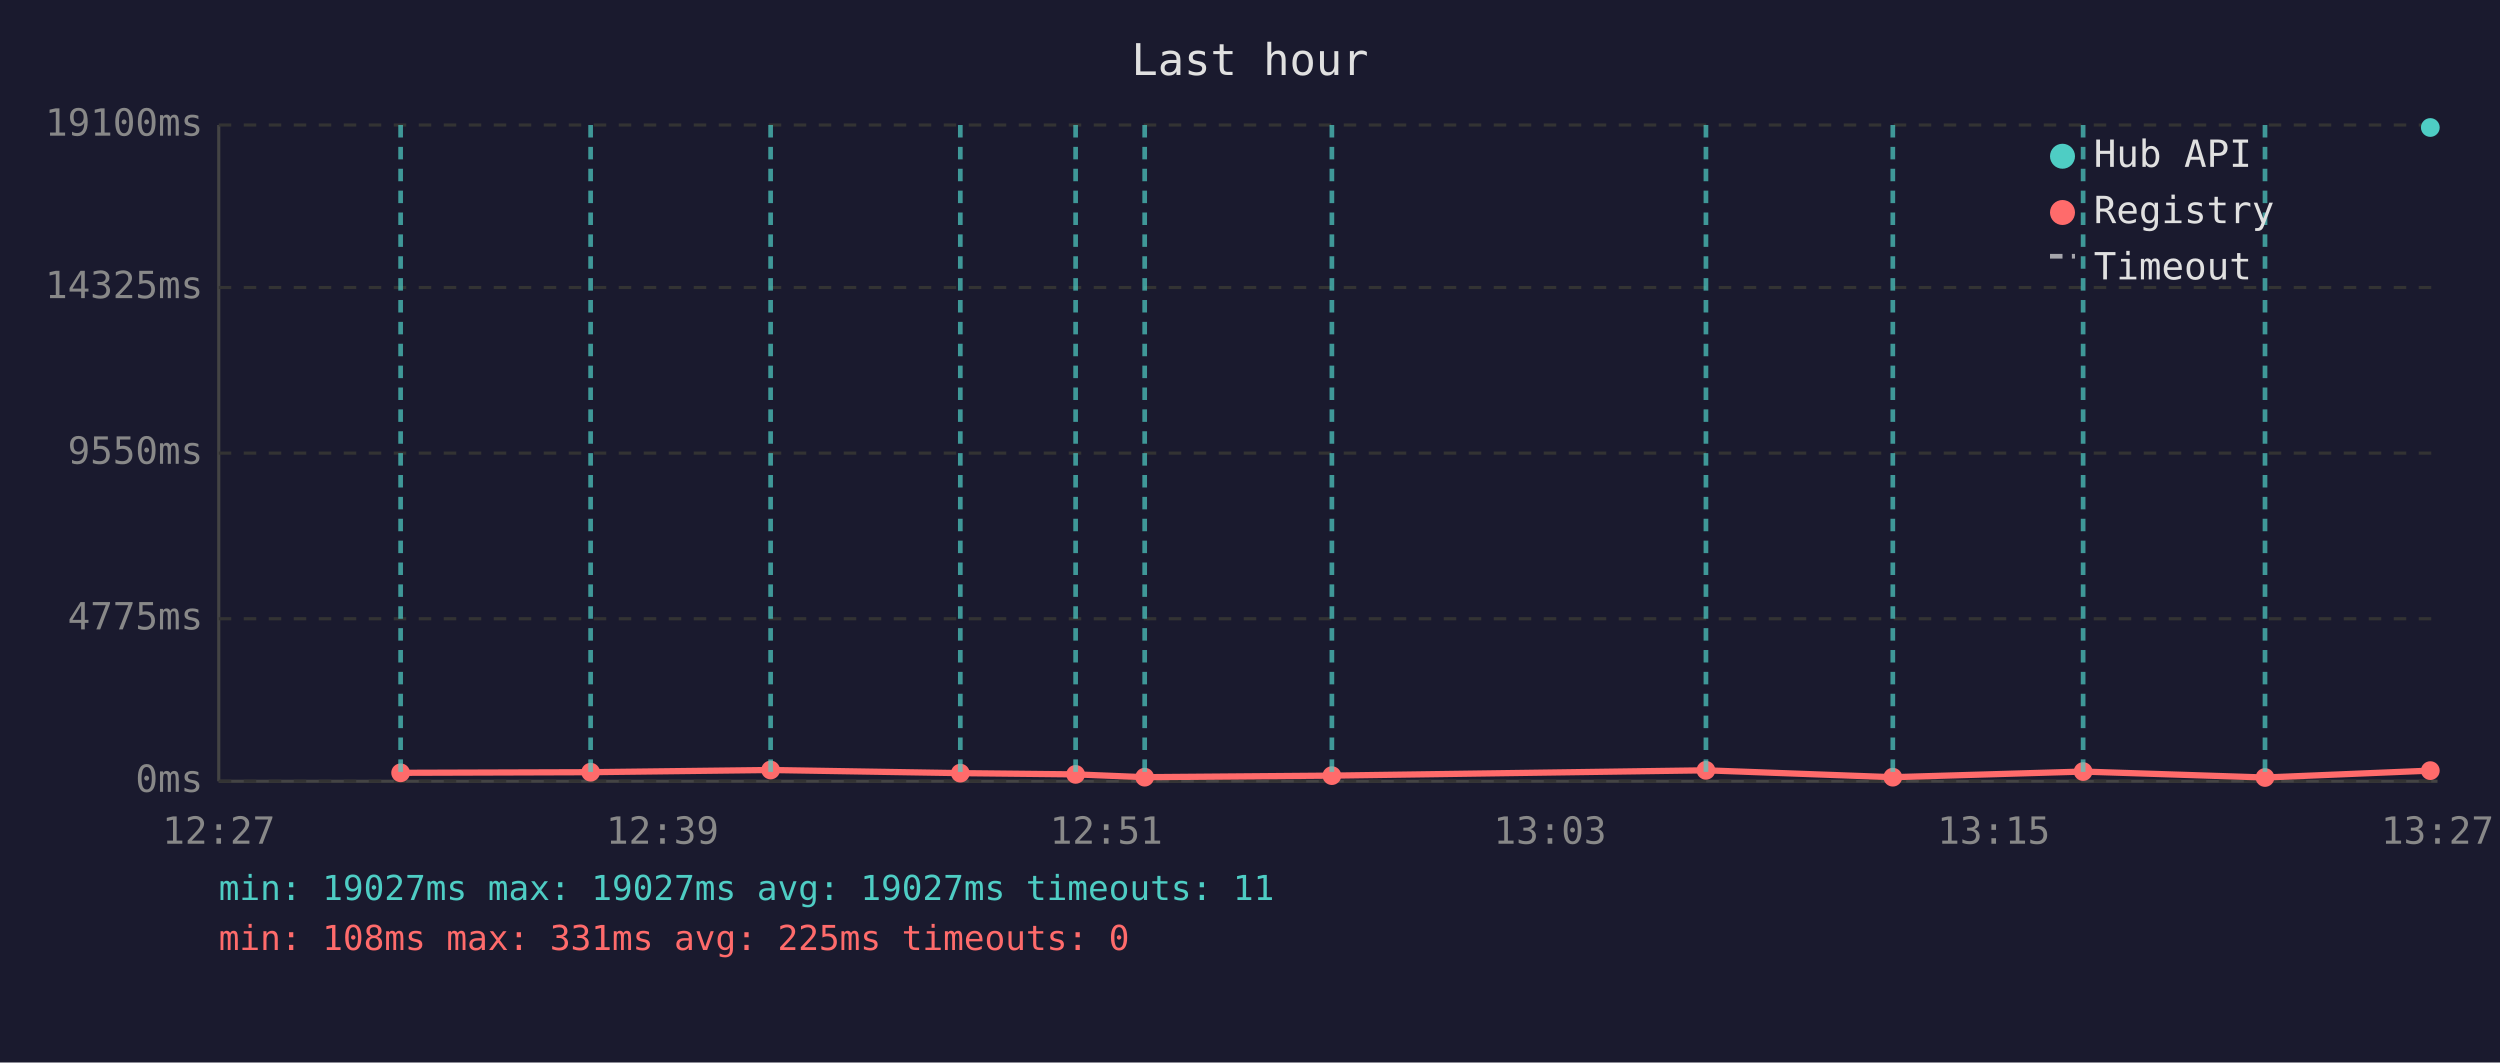
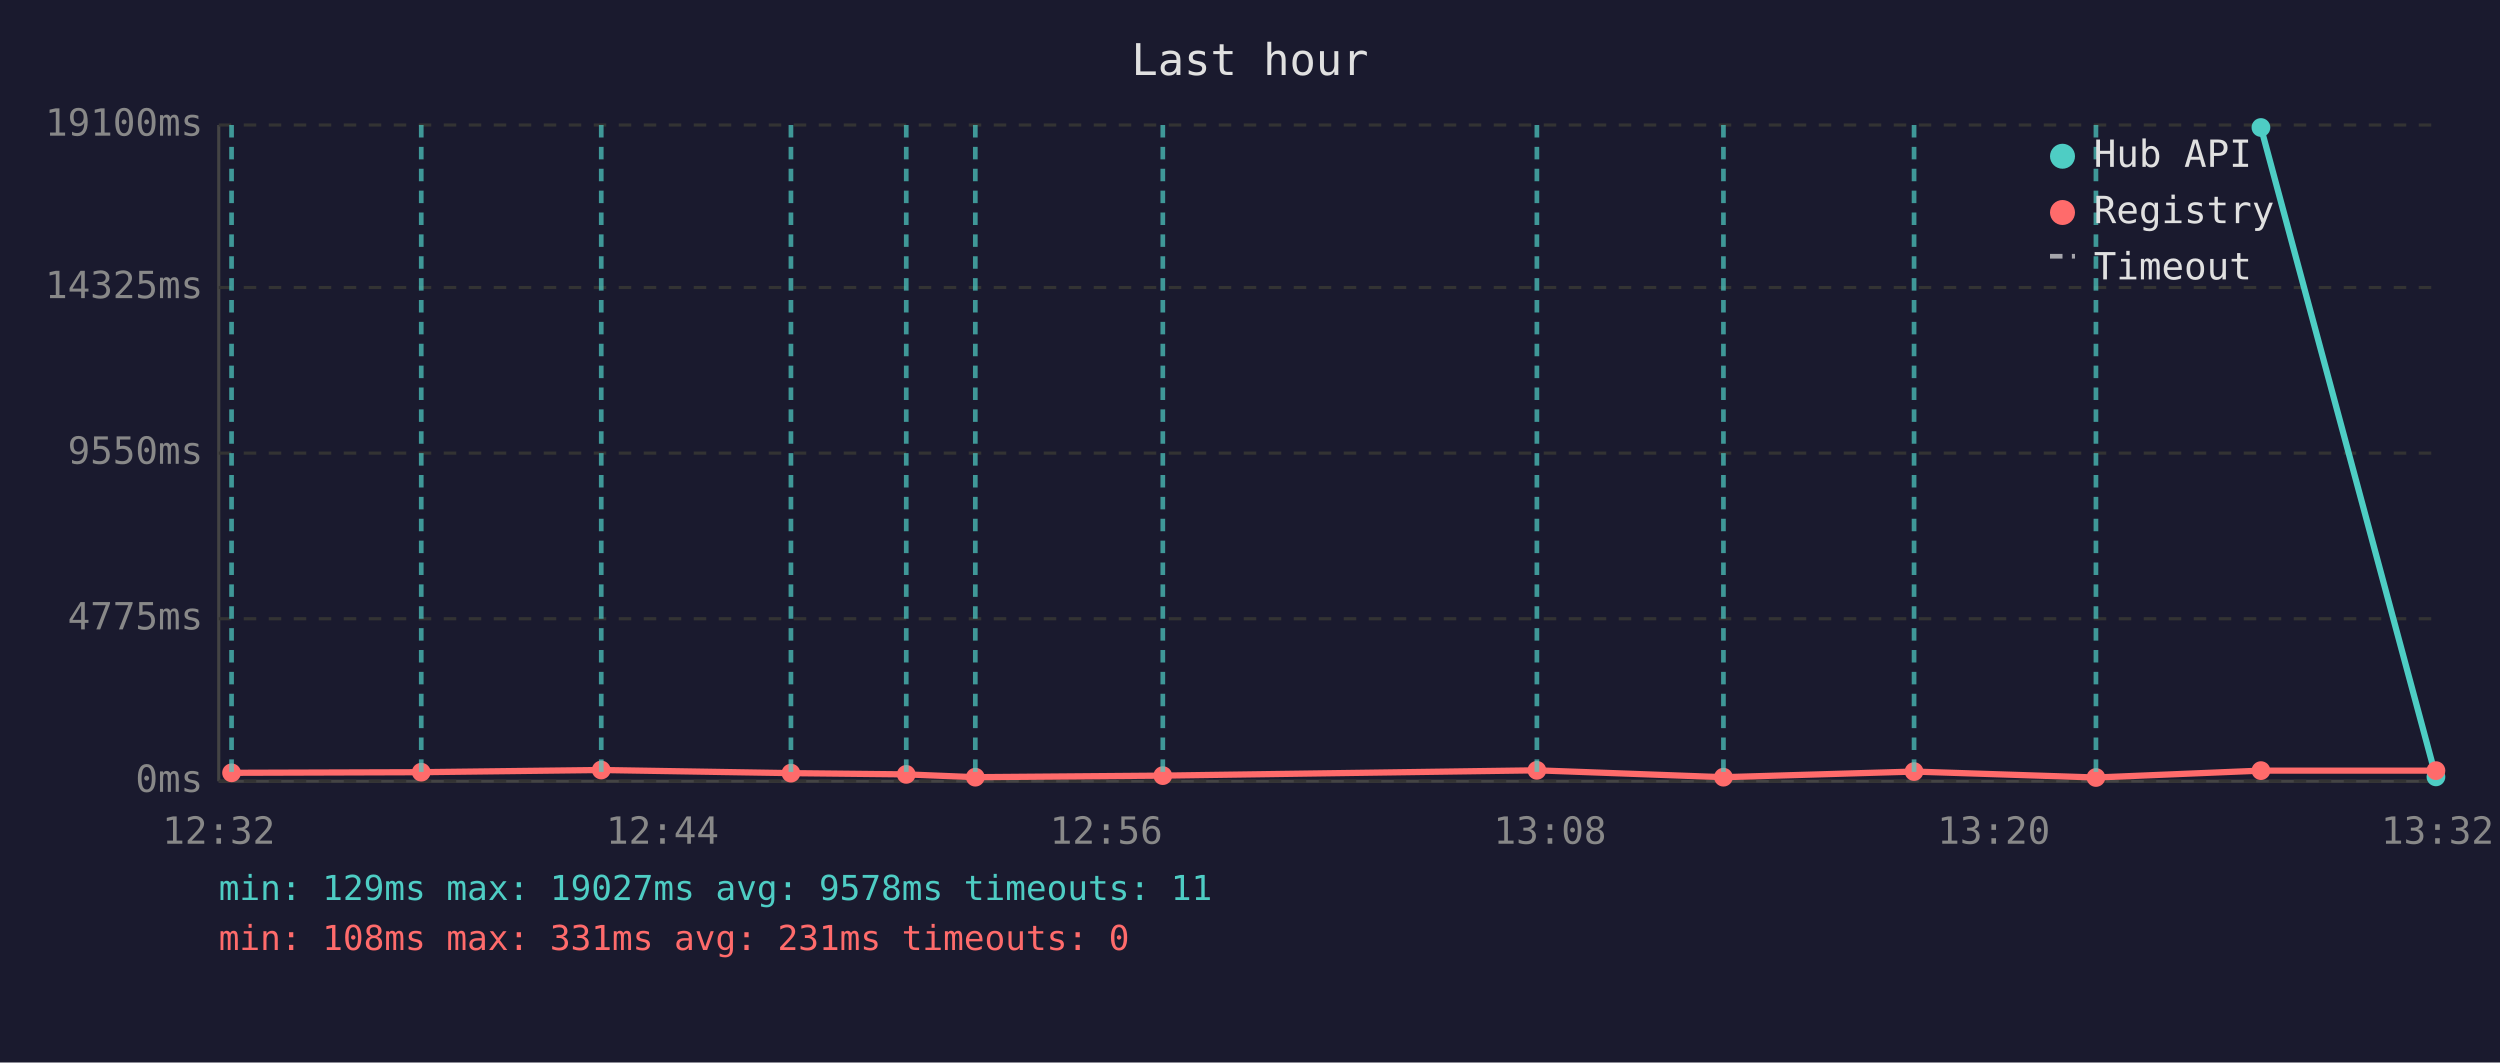
<svg xmlns="http://www.w3.org/2000/svg" viewBox="0 0 800 340" font-family="monospace" font-size="12">
  <rect width="800" height="340" fill="#1a1a2e" />
  <text x="400" y="24" fill="#e0e0e0" font-size="14" text-anchor="middle">Last hour</text>
  <line x1="70" y1="40" x2="70" y2="250" stroke="#444" stroke-width="1" />
  <line x1="70" y1="250" x2="780" y2="250" stroke="#444" stroke-width="1" />
  <line x1="70" y1="250" x2="780" y2="250" stroke="#333" stroke-width="1" stroke-dasharray="4" />
  <text x="65" y="250" fill="#888" text-anchor="end" dominant-baseline="middle">0ms</text>
  <line x1="70" y1="198" x2="780" y2="198" stroke="#333" stroke-width="1" stroke-dasharray="4" />
  <text x="65" y="198" fill="#888" text-anchor="end" dominant-baseline="middle">4775ms</text>
  <line x1="70" y1="145" x2="780" y2="145" stroke="#333" stroke-width="1" stroke-dasharray="4" />
  <text x="65" y="145" fill="#888" text-anchor="end" dominant-baseline="middle">9550ms</text>
  <line x1="70" y1="92" x2="780" y2="92" stroke="#333" stroke-width="1" stroke-dasharray="4" />
  <text x="65" y="92" fill="#888" text-anchor="end" dominant-baseline="middle">14325ms</text>
  <line x1="70" y1="40" x2="780" y2="40" stroke="#333" stroke-width="1" stroke-dasharray="4" />
  <text x="65" y="40" fill="#888" text-anchor="end" dominant-baseline="middle">19100ms</text>
-   <text x="70" y="270" fill="#888" text-anchor="middle">12:27</text>
-   <text x="212" y="270" fill="#888" text-anchor="middle">12:39</text>
-   <text x="354" y="270" fill="#888" text-anchor="middle">12:51</text>
-   <text x="496" y="270" fill="#888" text-anchor="middle">13:03</text>
-   <text x="638" y="270" fill="#888" text-anchor="middle">13:15</text>
-   <text x="780" y="270" fill="#888" text-anchor="middle">13:27</text>
-   <circle cx="777.7" cy="40.8" r="3" fill="#4ecdc4" />
-   <polyline points="128.2,247.3 189.0,247.1 246.6,246.4 307.3,247.4 344.2,247.8 366.3,248.7 426.2,248.2 545.9,246.5 605.7,248.7 666.6,246.9 724.8,248.8 777.7,246.6" fill="none" stroke="#ff6b6b" stroke-width="2" opacity="1" />
-   <circle cx="128.2" cy="247.3" r="3" fill="#ff6b6b" />
-   <circle cx="189.0" cy="247.1" r="3" fill="#ff6b6b" />
-   <circle cx="246.6" cy="246.4" r="3" fill="#ff6b6b" />
-   <circle cx="307.3" cy="247.4" r="3" fill="#ff6b6b" />
-   <circle cx="344.2" cy="247.8" r="3" fill="#ff6b6b" />
-   <circle cx="366.3" cy="248.7" r="3" fill="#ff6b6b" />
-   <circle cx="426.2" cy="248.2" r="3" fill="#ff6b6b" />
-   <circle cx="545.9" cy="246.5" r="3" fill="#ff6b6b" />
-   <circle cx="605.7" cy="248.7" r="3" fill="#ff6b6b" />
-   <circle cx="666.6" cy="246.9" r="3" fill="#ff6b6b" />
-   <circle cx="724.8" cy="248.8" r="3" fill="#ff6b6b" />
-   <circle cx="777.7" cy="246.6" r="3" fill="#ff6b6b" />
-   <line x1="128.2" y1="40" x2="128.2" y2="250" stroke="#4ecdc4" stroke-width="1.5" stroke-dasharray="4,3" opacity="0.7" />
-   <line x1="189.0" y1="40" x2="189.0" y2="250" stroke="#4ecdc4" stroke-width="1.5" stroke-dasharray="4,3" opacity="0.7" />
-   <line x1="246.6" y1="40" x2="246.6" y2="250" stroke="#4ecdc4" stroke-width="1.5" stroke-dasharray="4,3" opacity="0.7" />
-   <line x1="307.3" y1="40" x2="307.3" y2="250" stroke="#4ecdc4" stroke-width="1.5" stroke-dasharray="4,3" opacity="0.7" />
-   <line x1="344.2" y1="40" x2="344.2" y2="250" stroke="#4ecdc4" stroke-width="1.5" stroke-dasharray="4,3" opacity="0.7" />
-   <line x1="366.3" y1="40" x2="366.3" y2="250" stroke="#4ecdc4" stroke-width="1.5" stroke-dasharray="4,3" opacity="0.7" />
-   <line x1="426.2" y1="40" x2="426.2" y2="250" stroke="#4ecdc4" stroke-width="1.5" stroke-dasharray="4,3" opacity="0.7" />
-   <line x1="545.9" y1="40" x2="545.9" y2="250" stroke="#4ecdc4" stroke-width="1.5" stroke-dasharray="4,3" opacity="0.7" />
-   <line x1="605.7" y1="40" x2="605.7" y2="250" stroke="#4ecdc4" stroke-width="1.5" stroke-dasharray="4,3" opacity="0.7" />
-   <line x1="666.6" y1="40" x2="666.6" y2="250" stroke="#4ecdc4" stroke-width="1.5" stroke-dasharray="4,3" opacity="0.7" />
-   <line x1="724.8" y1="40" x2="724.8" y2="250" stroke="#4ecdc4" stroke-width="1.5" stroke-dasharray="4,3" opacity="0.7" />
+   <text x="70" y="270" fill="#888" text-anchor="middle">12:32</text>
+   <text x="212" y="270" fill="#888" text-anchor="middle">12:44</text>
+   <text x="354" y="270" fill="#888" text-anchor="middle">12:56</text>
+   <text x="496" y="270" fill="#888" text-anchor="middle">13:08</text>
+   <text x="638" y="270" fill="#888" text-anchor="middle">13:20</text>
+   <text x="780" y="270" fill="#888" text-anchor="middle">13:32</text>
+   <polyline points="723.5,40.8 779.5,248.6" fill="none" stroke="#4ecdc4" stroke-width="2" opacity="1" />
+   <circle cx="723.5" cy="40.8" r="3" fill="#4ecdc4" />
+   <circle cx="779.5" cy="248.6" r="3" fill="#4ecdc4" />
+   <polyline points="74.1,247.3 134.8,247.1 192.4,246.4 253.1,247.4 290.0,247.8 312.1,248.7 372.1,248.2 491.8,246.5 551.5,248.7 612.5,246.9 670.7,248.8 723.5,246.6 779.5,246.6" fill="none" stroke="#ff6b6b" stroke-width="2" opacity="1" />
+   <circle cx="74.1" cy="247.3" r="3" fill="#ff6b6b" />
+   <circle cx="134.8" cy="247.1" r="3" fill="#ff6b6b" />
+   <circle cx="192.4" cy="246.4" r="3" fill="#ff6b6b" />
+   <circle cx="253.1" cy="247.4" r="3" fill="#ff6b6b" />
+   <circle cx="290.0" cy="247.8" r="3" fill="#ff6b6b" />
+   <circle cx="312.1" cy="248.7" r="3" fill="#ff6b6b" />
+   <circle cx="372.1" cy="248.2" r="3" fill="#ff6b6b" />
+   <circle cx="491.8" cy="246.5" r="3" fill="#ff6b6b" />
+   <circle cx="551.5" cy="248.7" r="3" fill="#ff6b6b" />
+   <circle cx="612.5" cy="246.9" r="3" fill="#ff6b6b" />
+   <circle cx="670.7" cy="248.8" r="3" fill="#ff6b6b" />
+   <circle cx="723.5" cy="246.6" r="3" fill="#ff6b6b" />
+   <circle cx="779.5" cy="246.6" r="3" fill="#ff6b6b" />
+   <line x1="74.1" y1="40" x2="74.1" y2="250" stroke="#4ecdc4" stroke-width="1.5" stroke-dasharray="4,3" opacity="0.7" />
+   <line x1="134.8" y1="40" x2="134.8" y2="250" stroke="#4ecdc4" stroke-width="1.5" stroke-dasharray="4,3" opacity="0.7" />
+   <line x1="192.4" y1="40" x2="192.4" y2="250" stroke="#4ecdc4" stroke-width="1.5" stroke-dasharray="4,3" opacity="0.7" />
+   <line x1="253.1" y1="40" x2="253.1" y2="250" stroke="#4ecdc4" stroke-width="1.5" stroke-dasharray="4,3" opacity="0.7" />
+   <line x1="290.0" y1="40" x2="290.0" y2="250" stroke="#4ecdc4" stroke-width="1.5" stroke-dasharray="4,3" opacity="0.7" />
+   <line x1="312.1" y1="40" x2="312.1" y2="250" stroke="#4ecdc4" stroke-width="1.5" stroke-dasharray="4,3" opacity="0.7" />
+   <line x1="372.1" y1="40" x2="372.1" y2="250" stroke="#4ecdc4" stroke-width="1.5" stroke-dasharray="4,3" opacity="0.7" />
+   <line x1="491.8" y1="40" x2="491.8" y2="250" stroke="#4ecdc4" stroke-width="1.5" stroke-dasharray="4,3" opacity="0.7" />
+   <line x1="551.5" y1="40" x2="551.5" y2="250" stroke="#4ecdc4" stroke-width="1.5" stroke-dasharray="4,3" opacity="0.7" />
+   <line x1="612.5" y1="40" x2="612.5" y2="250" stroke="#4ecdc4" stroke-width="1.5" stroke-dasharray="4,3" opacity="0.7" />
+   <line x1="670.7" y1="40" x2="670.7" y2="250" stroke="#4ecdc4" stroke-width="1.5" stroke-dasharray="4,3" opacity="0.7" />
  <circle cx="660" cy="50" r="4" fill="#4ecdc4" />
  <text x="670" y="50" fill="#e0e0e0" dominant-baseline="middle">Hub API</text>
  <circle cx="660" cy="68" r="4" fill="#ff6b6b" />
  <text x="670" y="68" fill="#e0e0e0" dominant-baseline="middle">Registry</text>
  <line x1="656" y1="82" x2="664" y2="82" stroke="#e0e0e0" stroke-width="1.5" stroke-dasharray="4,3" opacity="0.7" />
  <text x="670" y="86" fill="#e0e0e0" dominant-baseline="middle">Timeout</text>
-   <text x="70" y="288" fill="#4ecdc4" font-size="11">min: 19027ms  max: 19027ms  avg: 19027ms  timeouts: 11</text>
-   <text x="70" y="304" fill="#ff6b6b" font-size="11">min: 108ms  max: 331ms  avg: 225ms  timeouts: 0</text>
+   <text x="70" y="288" fill="#4ecdc4" font-size="11">min: 129ms  max: 19027ms  avg: 9578ms  timeouts: 11</text>
+   <text x="70" y="304" fill="#ff6b6b" font-size="11">min: 108ms  max: 331ms  avg: 231ms  timeouts: 0</text>
</svg>
